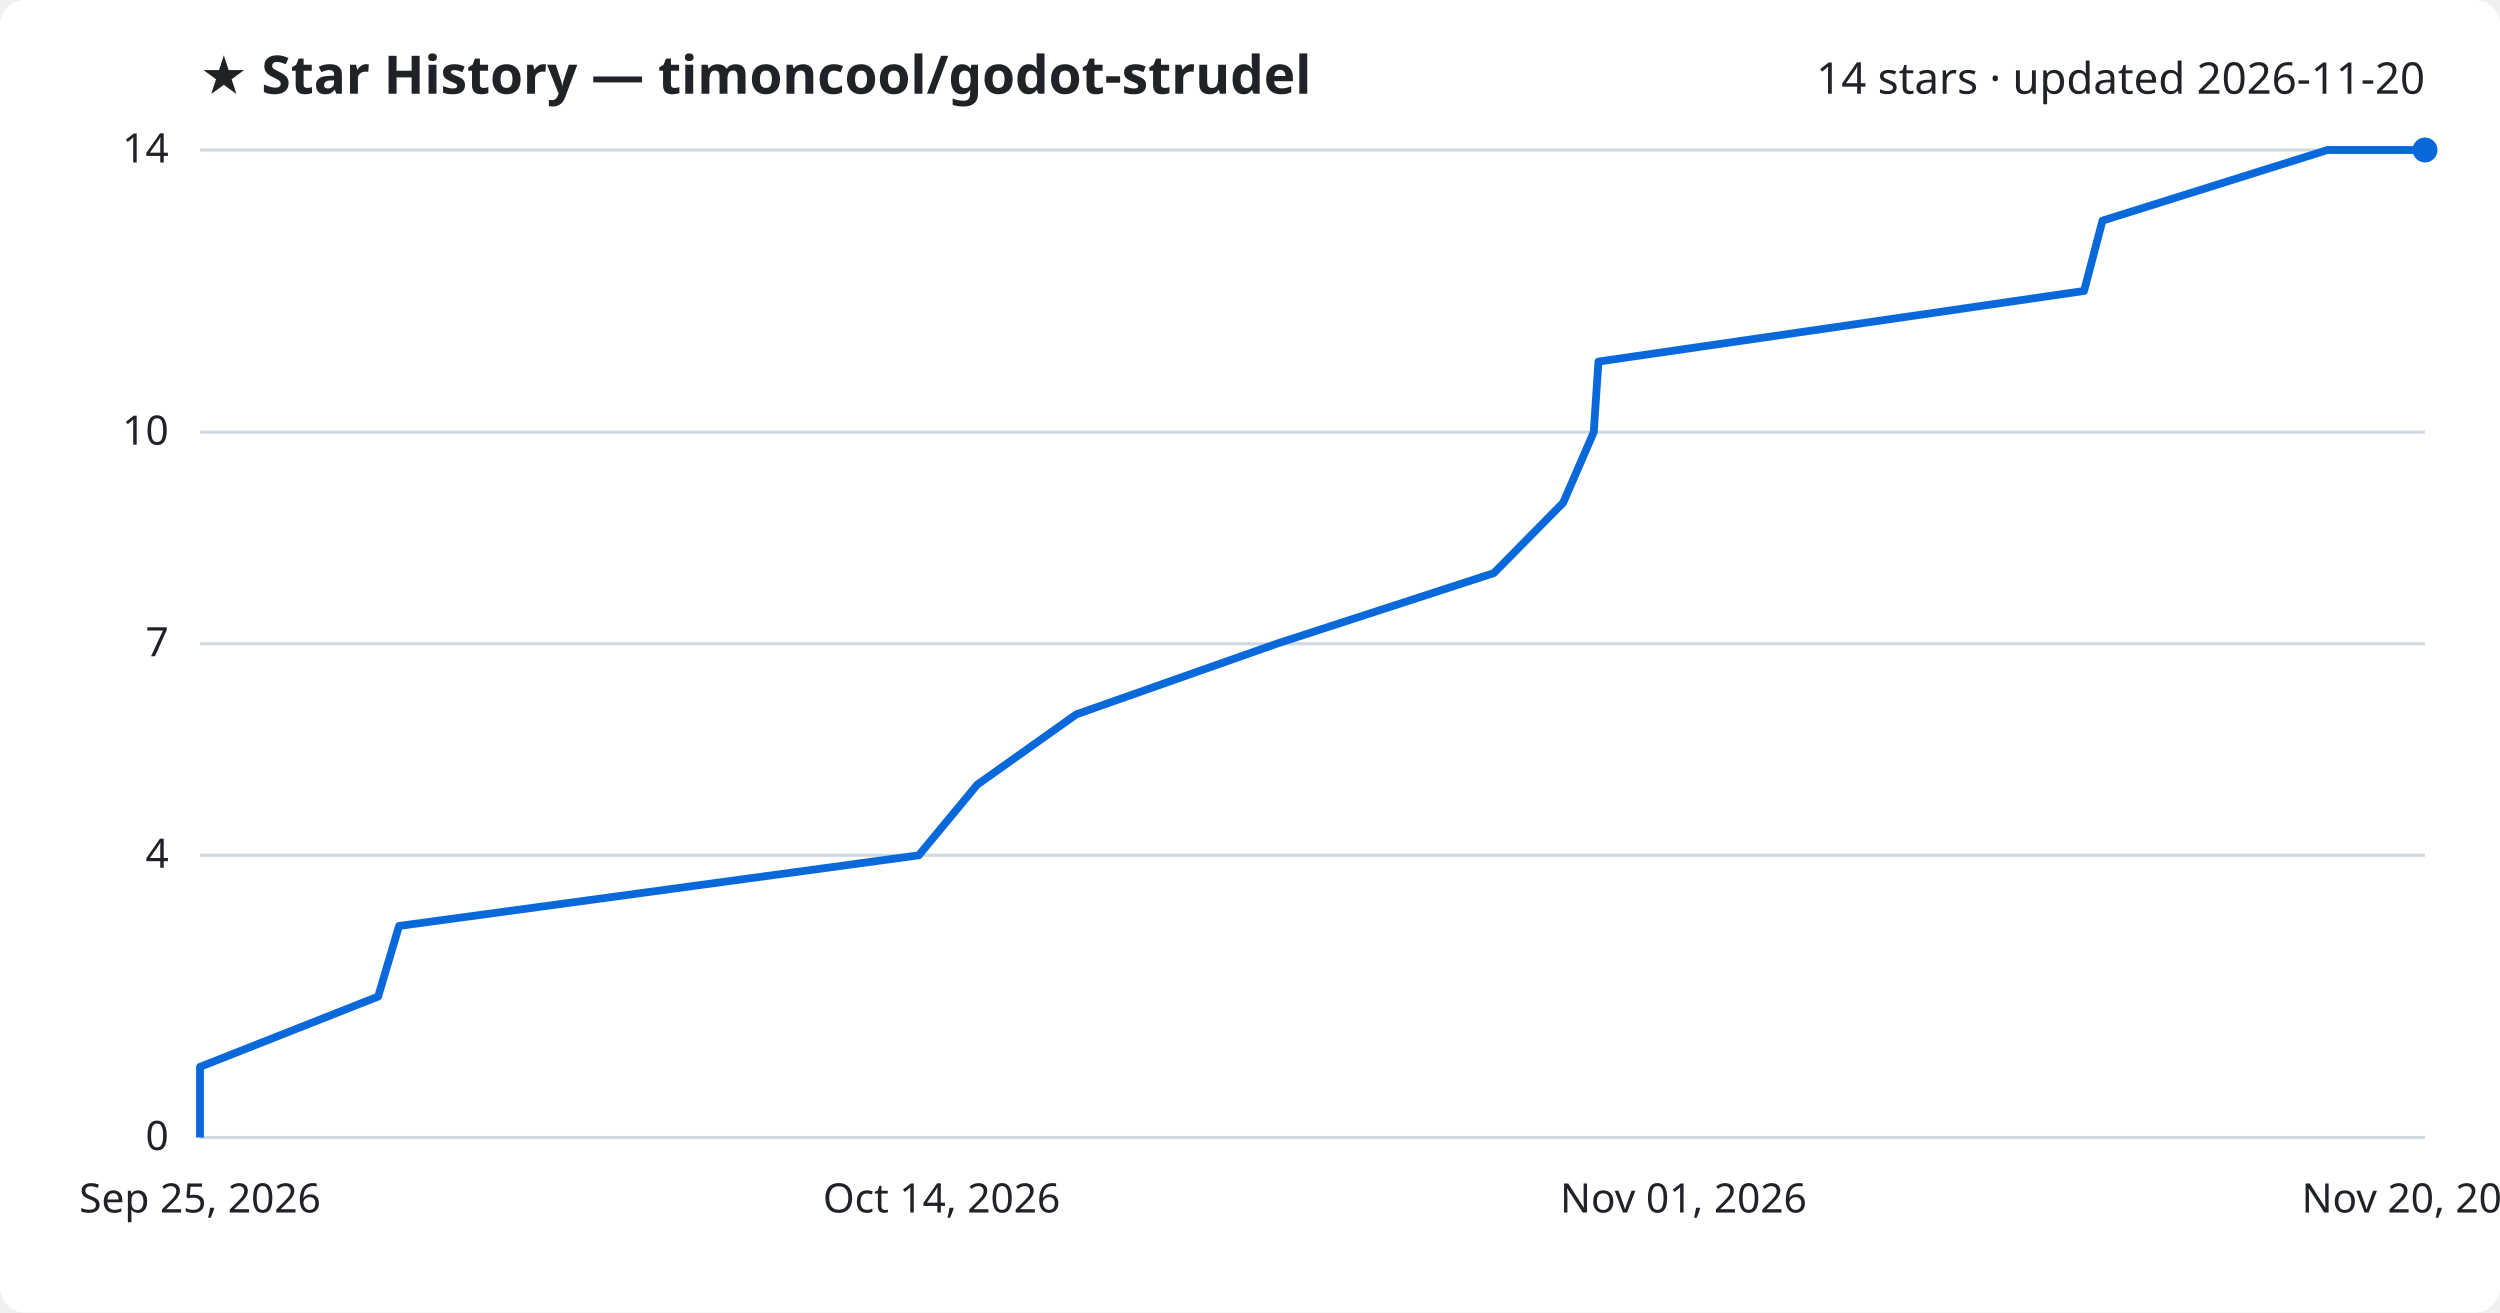
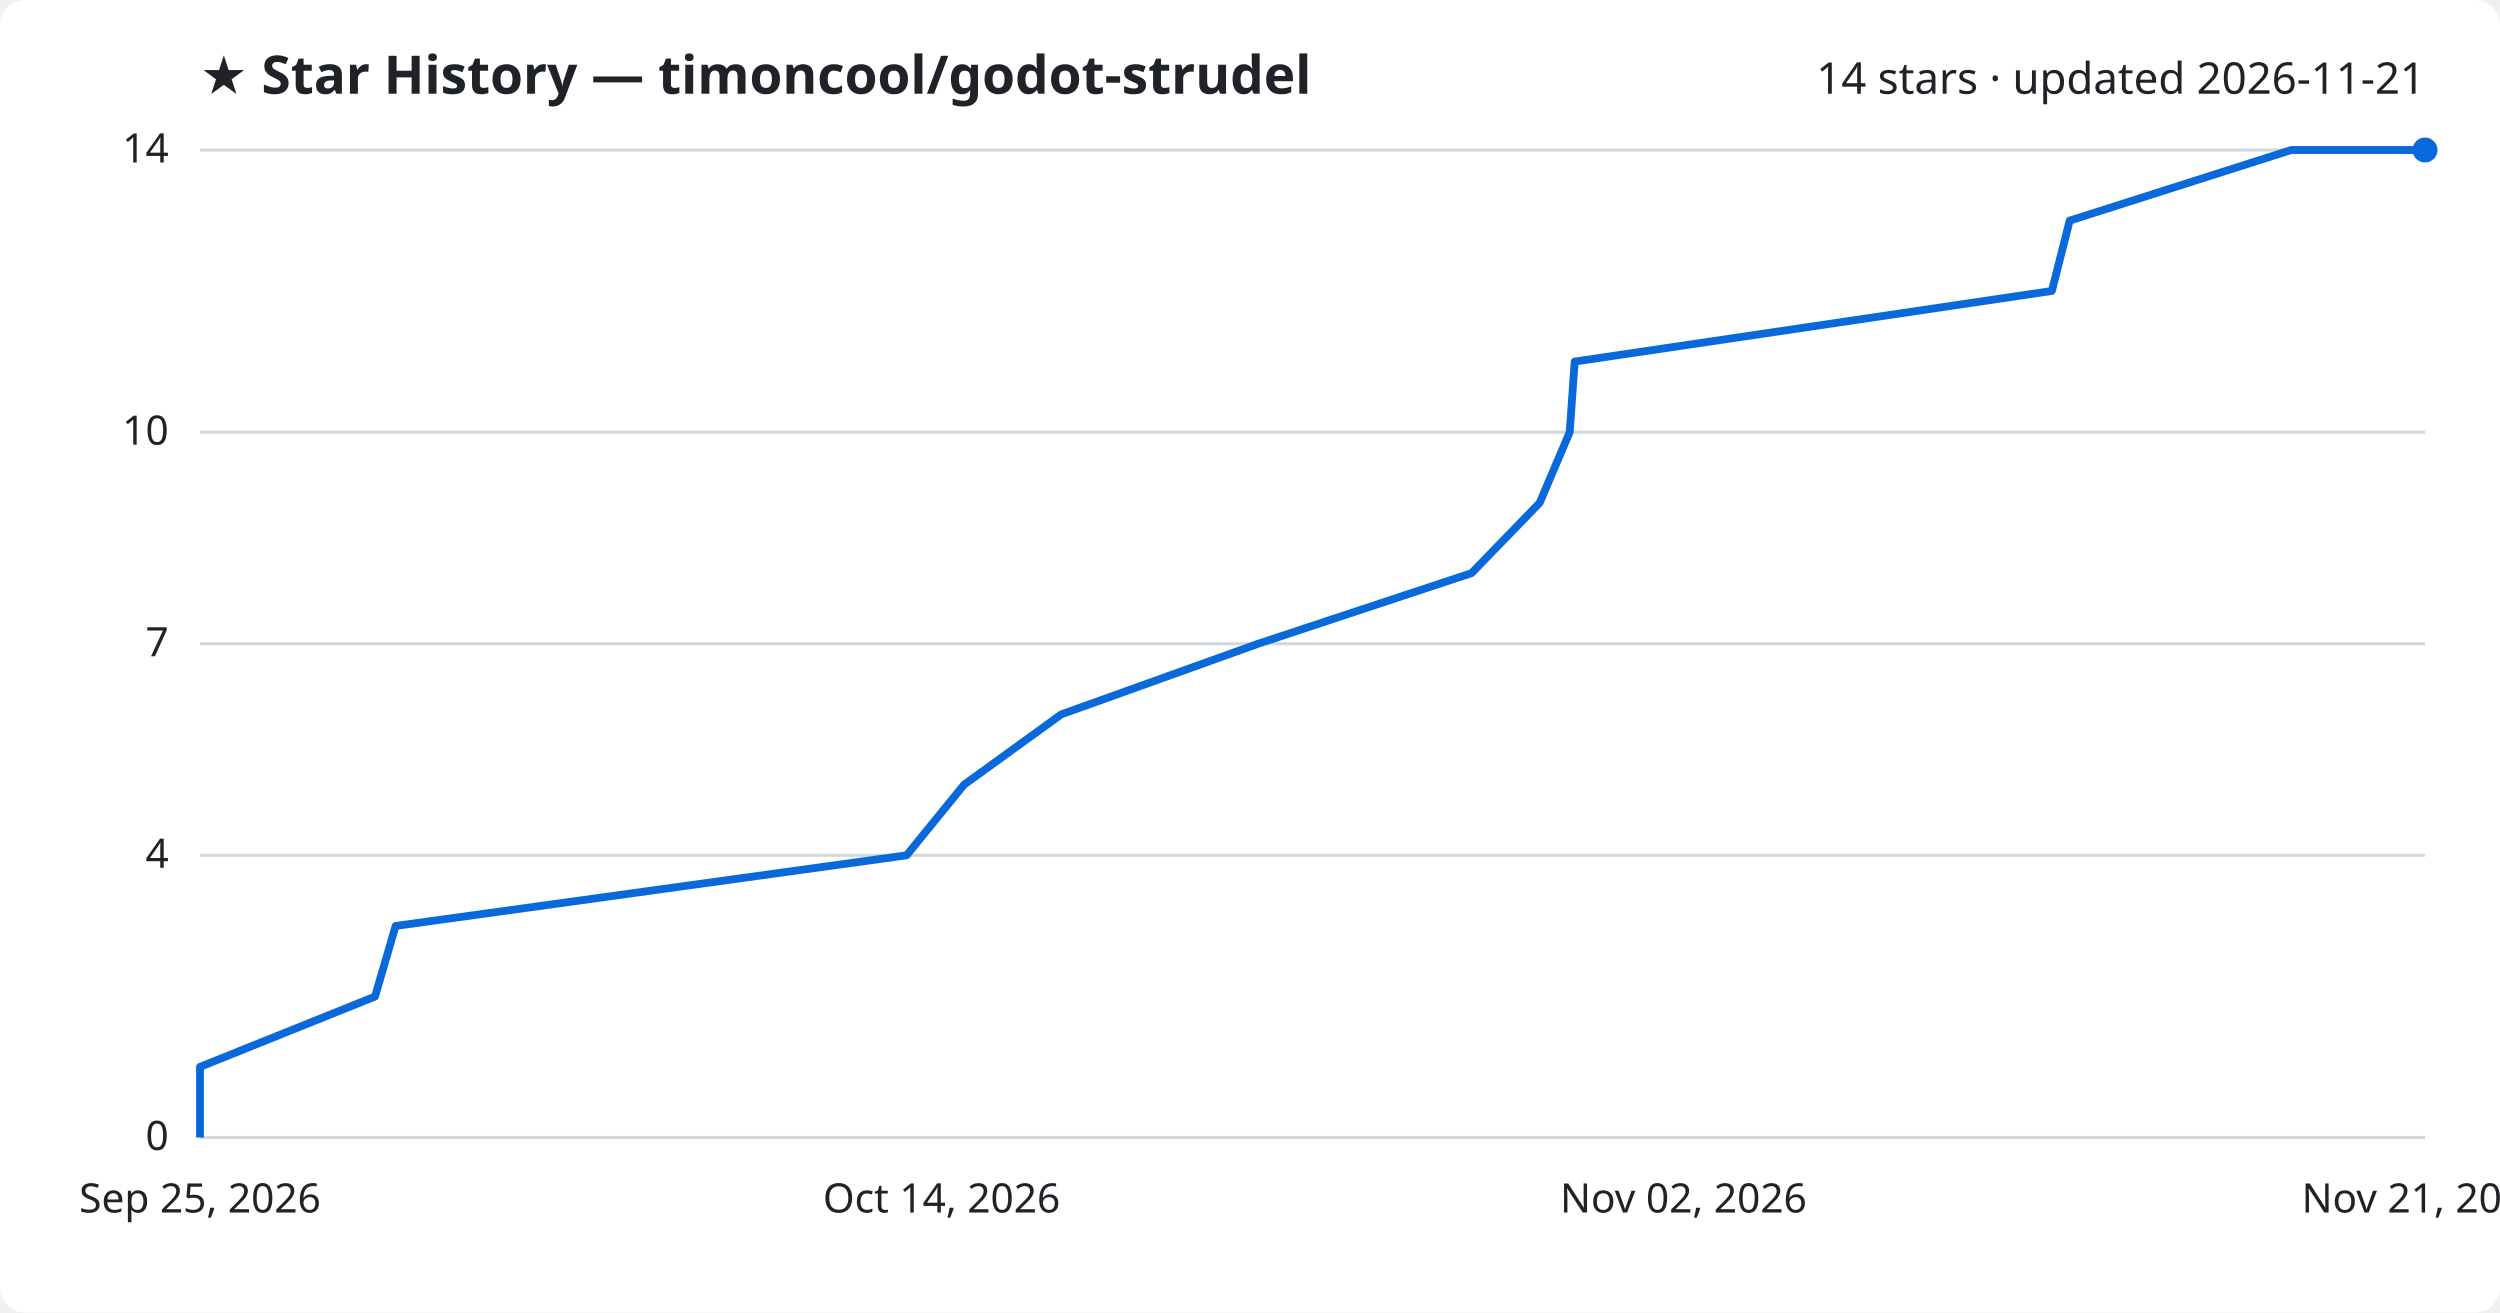
<svg xmlns="http://www.w3.org/2000/svg" viewBox="0 0 800 420" font-family="Segoe UI, sans-serif">
  <rect width="800" height="420" fill="#ffffff" rx="8" />
  <text x="64" y="30" fill="#1f2328" font-size="17" font-weight="700">★ Star History — timoncool/godot-strudel</text>
-   <text x="776" y="30" fill="#1f2328" font-size="14" text-anchor="end">14 stars · updated 2026-11-20</text>
+   <text x="776" y="30" fill="#1f2328" font-size="14" text-anchor="end">14 stars · updated 2026-11-21</text>
  <line x1="64" y1="364.0" x2="776" y2="364.0" stroke="#d1d9e0" stroke-width="1" />
  <text x="54" y="368.0" fill="#1f2328" font-size="13" text-anchor="end">0</text>
  <line x1="64" y1="273.7" x2="776" y2="273.7" stroke="#d1d9e0" stroke-width="1" />
  <text x="54" y="277.7" fill="#1f2328" font-size="13" text-anchor="end">4</text>
  <line x1="64" y1="206.0" x2="776" y2="206.0" stroke="#d1d9e0" stroke-width="1" />
  <text x="54" y="210.0" fill="#1f2328" font-size="13" text-anchor="end">7</text>
  <line x1="64" y1="138.3" x2="776" y2="138.3" stroke="#d1d9e0" stroke-width="1" />
  <text x="54" y="142.3" fill="#1f2328" font-size="13" text-anchor="end">10</text>
  <line x1="64" y1="48.0" x2="776" y2="48.0" stroke="#d1d9e0" stroke-width="1" />
  <text x="54" y="52.0" fill="#1f2328" font-size="13" text-anchor="end">14</text>
-   <path d="M64.0,364.0 L64.0,341.4 L121.0,318.9 L127.7,296.3 L294.0,273.7 L312.7,251.1 L344.4,228.6 L408.5,206.0 L478.0,183.4 L500.2,160.9 L510.0,138.3 L511.5,115.7 L666.9,93.1 L672.8,70.6 L744.8,48.0 L776.0,48.0" fill="none" stroke="#0969da" stroke-width="2.5" stroke-linejoin="round" />
+   <path d="M64.0,364.0 L64.0,341.4 L120.0,318.9 L126.6,296.3 L290.1,273.7 L308.5,251.1 L339.6,228.6 L402.6,206.0 L470.9,183.4 L492.7,160.9 L502.3,138.3 L503.9,115.7 L656.6,93.1 L662.3,70.6 L733.2,48.0 L776.0,48.0" fill="none" stroke="#0969da" stroke-width="2.5" stroke-linejoin="round" />
  <circle cx="776.0" cy="48.0" r="4" fill="#0969da" />
  <text x="64.0" y="388" fill="#1f2328" font-size="13" text-anchor="middle">Sep 25, 2026</text>
  <text x="301.3" y="388" fill="#1f2328" font-size="13" text-anchor="middle">Oct 14, 2026</text>
-   <text x="538.7" y="388" fill="#1f2328" font-size="13" text-anchor="middle">Nov 01, 2026</text>
-   <text x="776.0" y="388" fill="#1f2328" font-size="13" text-anchor="middle">Nov 20, 2026</text>
+   <text x="538.7" y="388" fill="#1f2328" font-size="13" text-anchor="middle">Nov 02, 2026</text>
+   <text x="776.0" y="388" fill="#1f2328" font-size="13" text-anchor="middle">Nov 21, 2026</text>
</svg>
